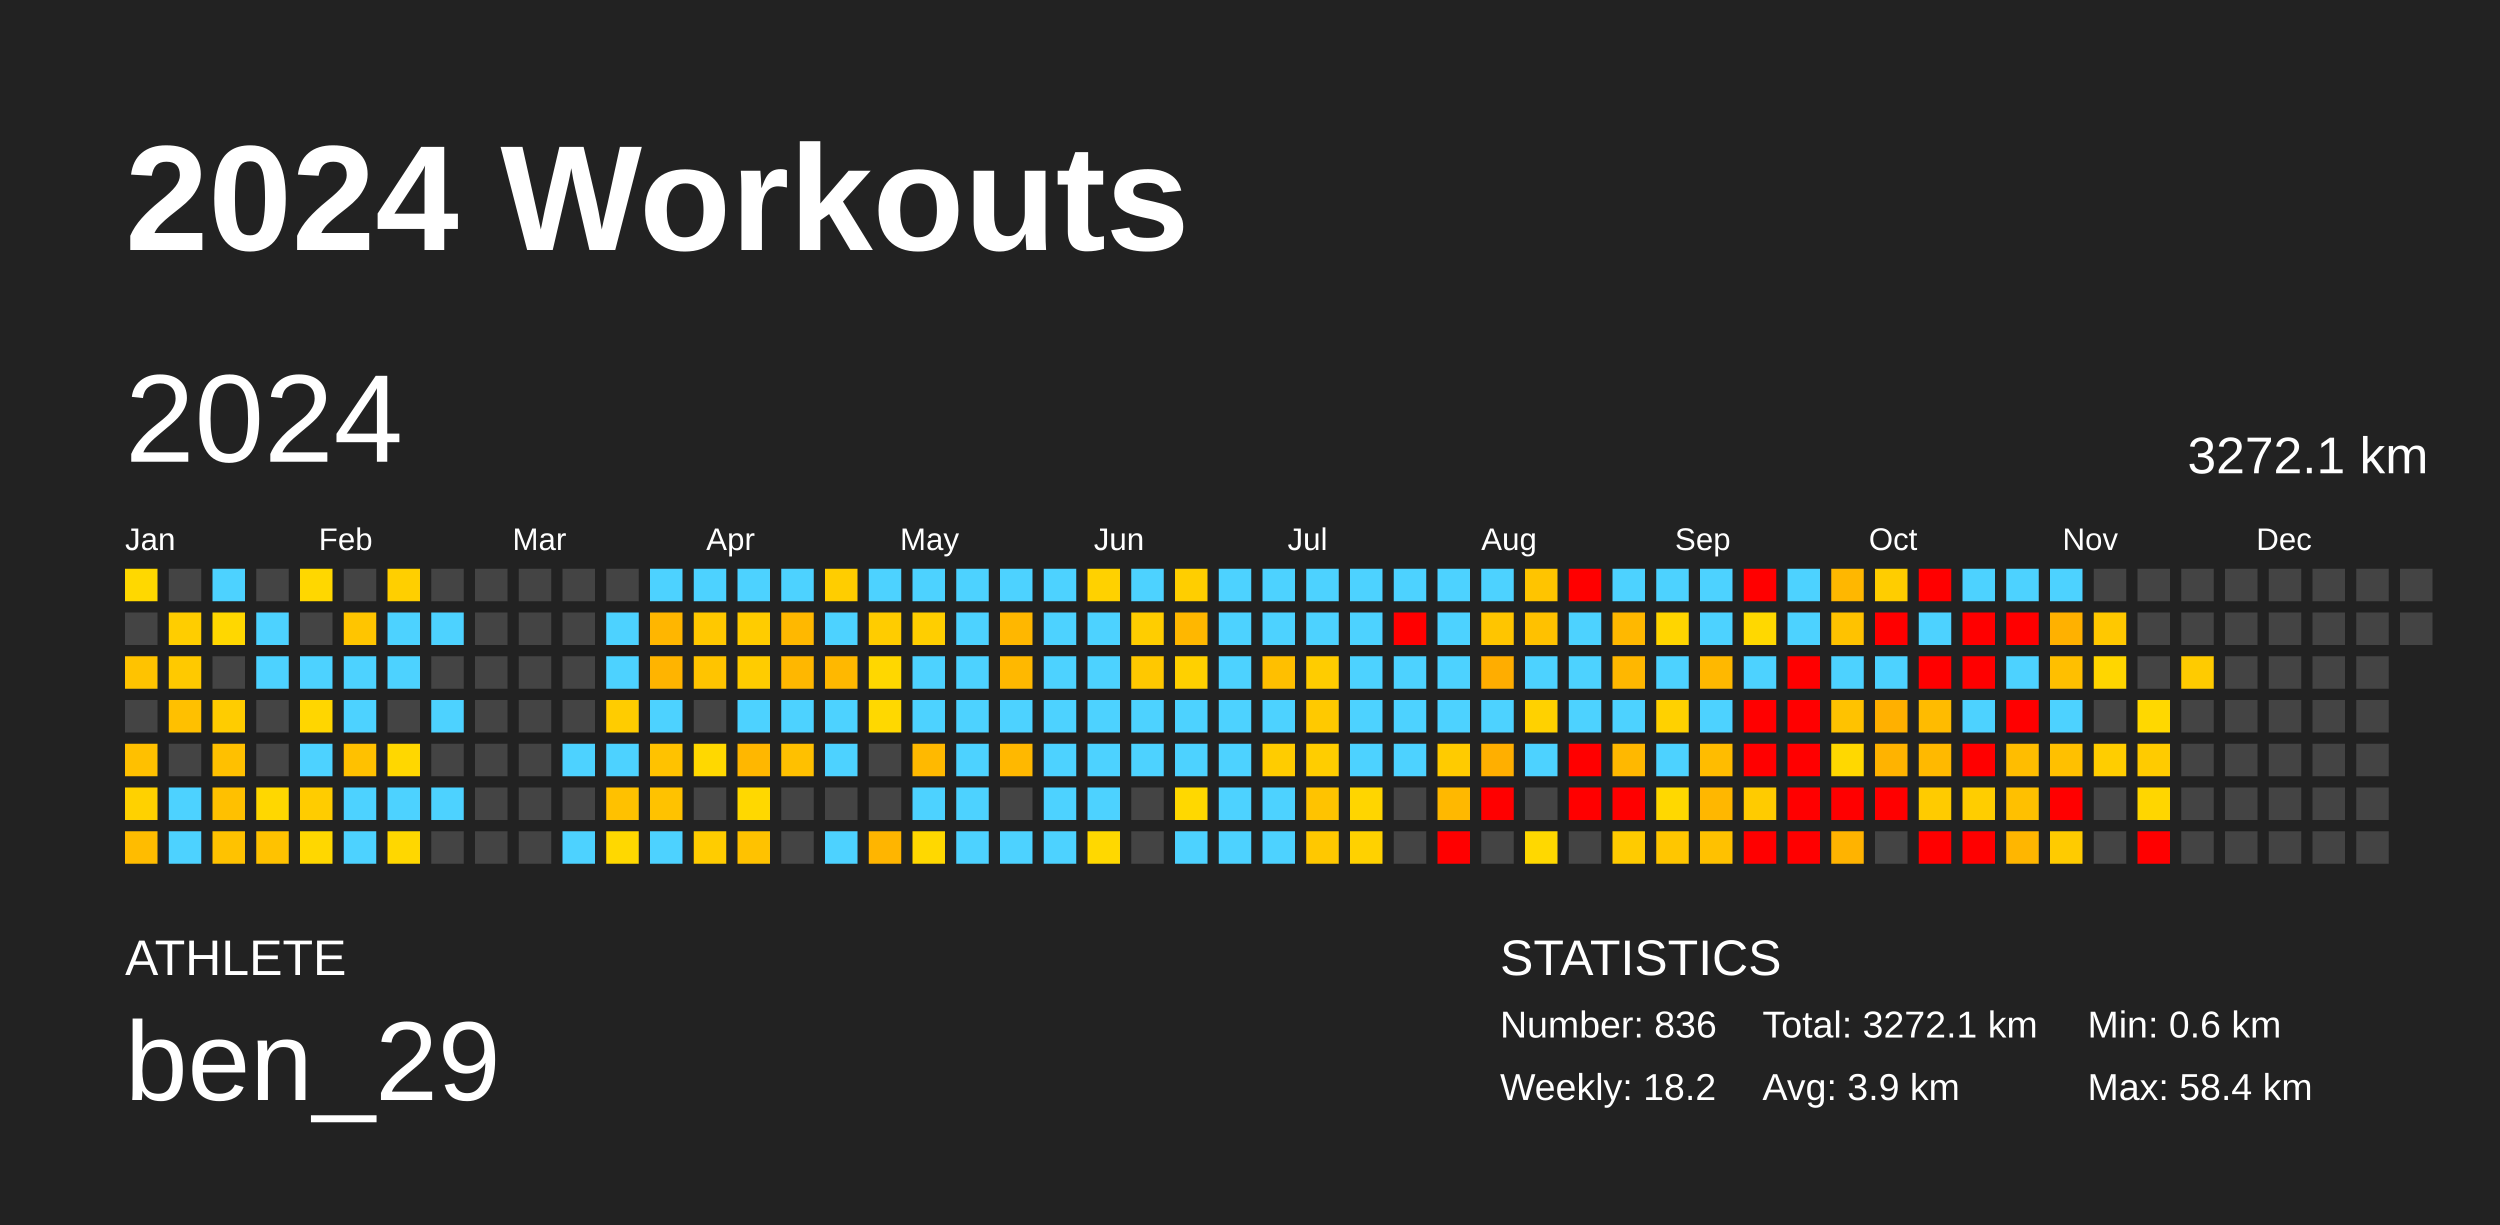
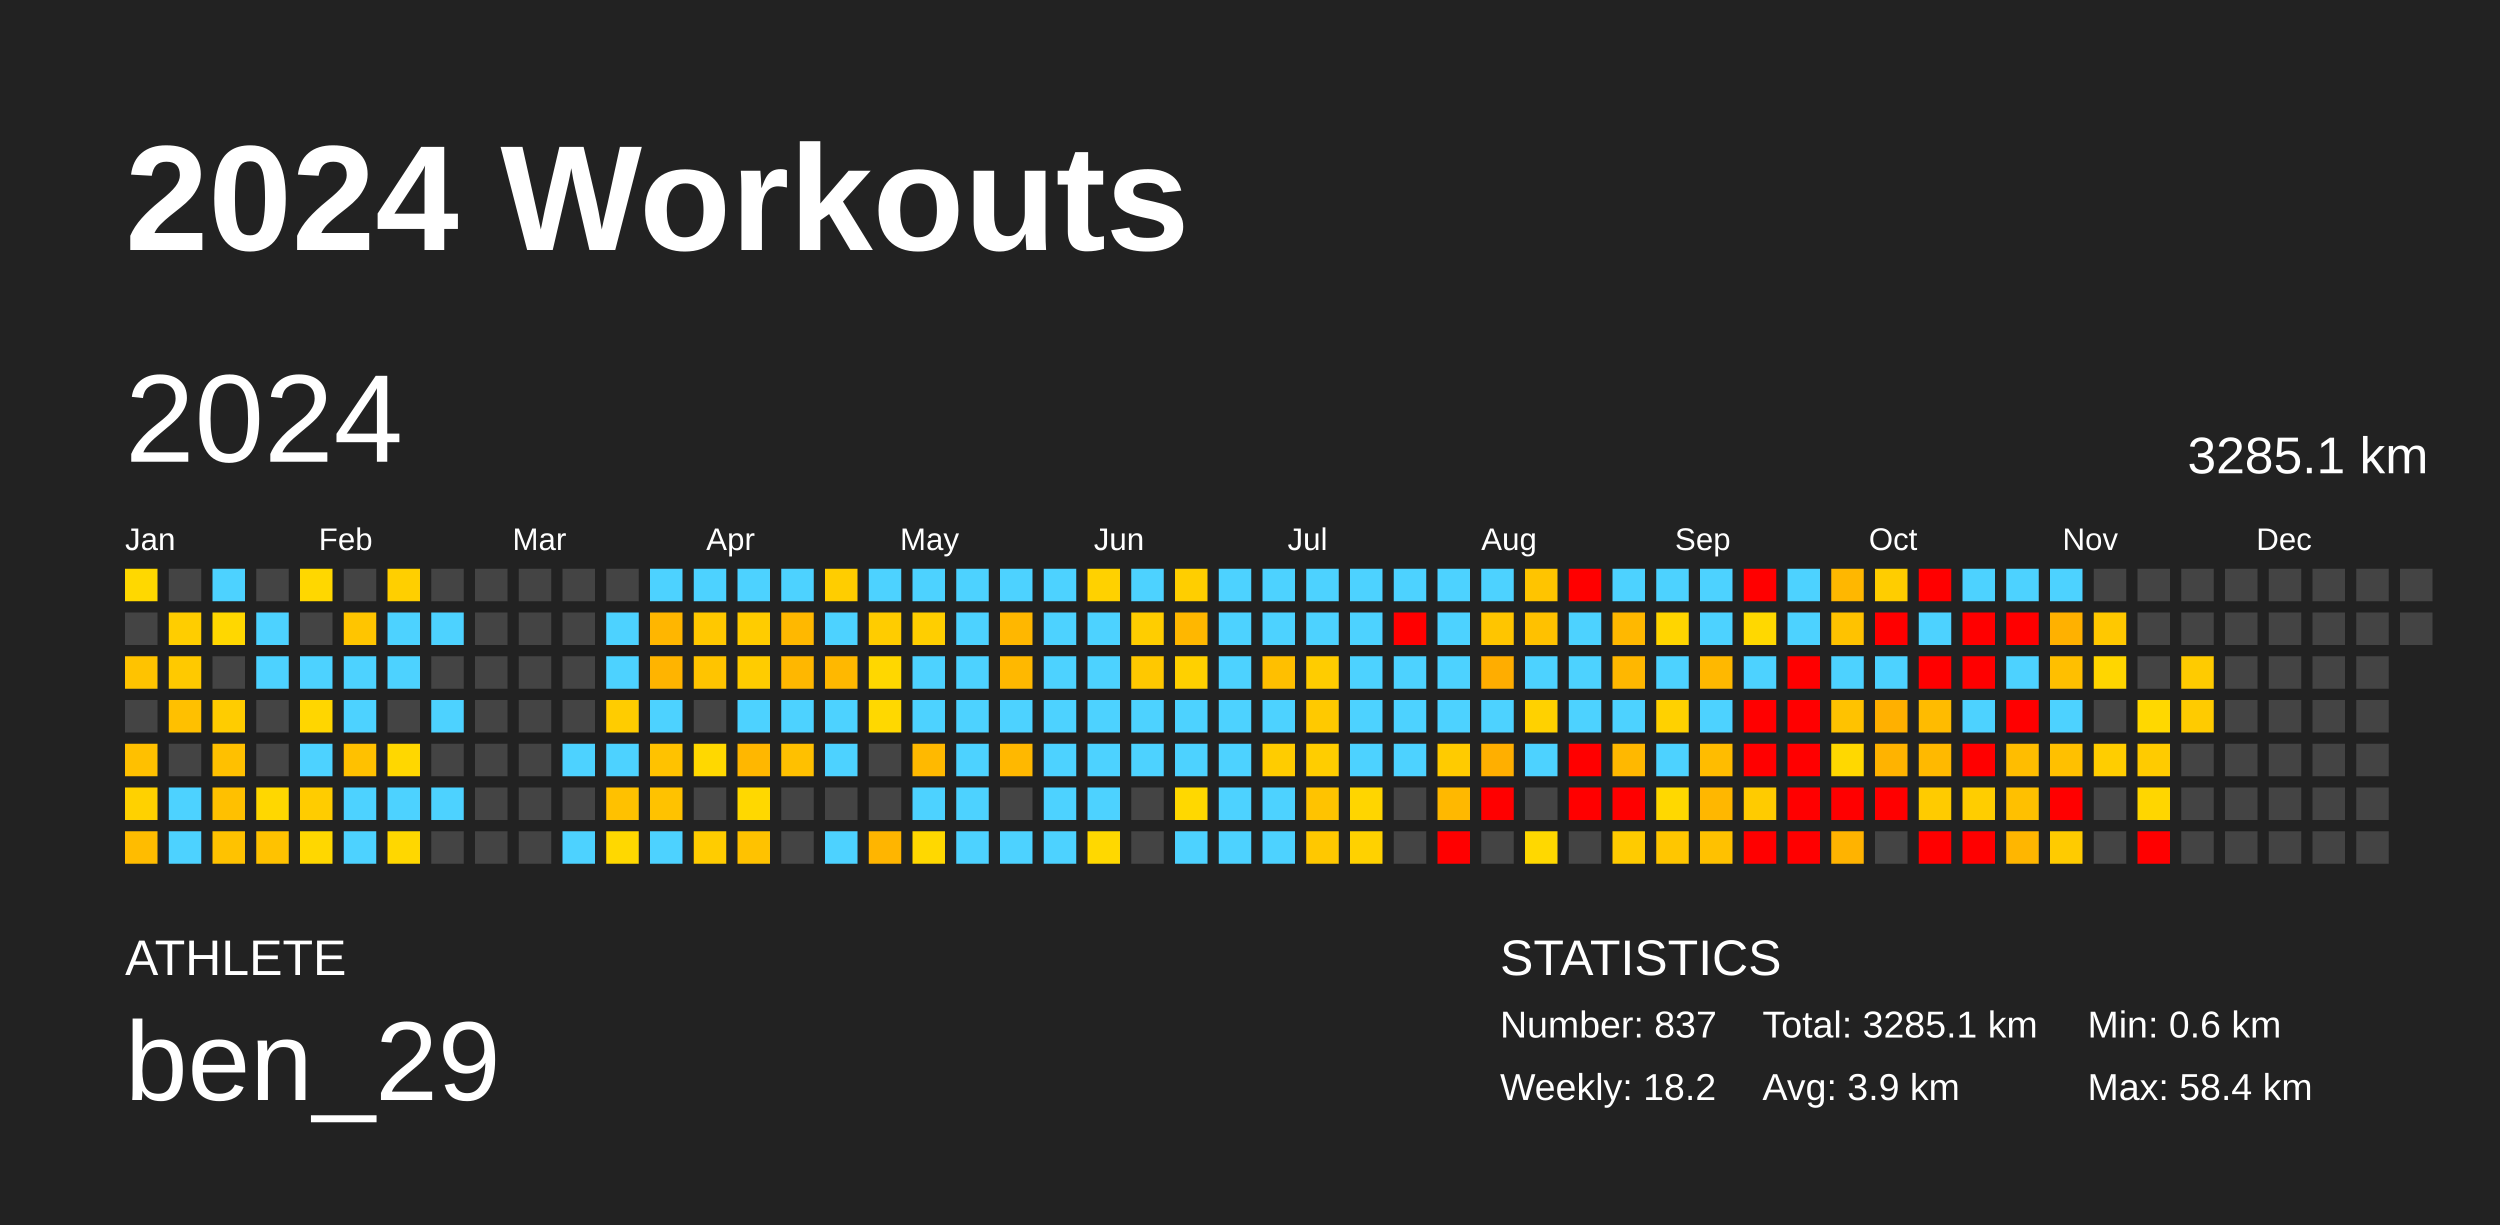
<svg xmlns="http://www.w3.org/2000/svg" baseProfile="full" height="98mm" version="1.1" viewBox="0,0,200,98" width="200mm">
  <defs />
  <rect fill="#222222" height="98" width="200" x="0" y="0" />
  <text fill="#FFFFFF" style="font-size:12px; font-family:Arial; font-weight:bold;" x="10" y="20">2024 Workouts</text>
  <text fill="#FFFFFF" style="font-size:4px; font-family:Arial" x="10" y="78">ATHLETE</text>
  <text fill="#FFFFFF" style="font-size:9px; font-family:Arial" x="10" y="88">ben_29</text>
  <text fill="#FFFFFF" style="font-size:4px; font-family:Arial" x="120" y="78">STATISTICS</text>
-   <text fill="#FFFFFF" style="font-size:3px; font-family:Arial" x="120" y="83">Number: 836</text>
+   <text fill="#FFFFFF" style="font-size:3px; font-family:Arial" x="120" y="83">Number: 837</text>
  <text fill="#FFFFFF" style="font-size:3px; font-family:Arial" x="120" y="88">Weekly: 18.2</text>
-   <text fill="#FFFFFF" style="font-size:3px; font-family:Arial" x="141" y="83">Total: 3272.1 km</text>
+   <text fill="#FFFFFF" style="font-size:3px; font-family:Arial" x="141" y="83">Total: 3285.1 km</text>
  <text fill="#FFFFFF" style="font-size:3px; font-family:Arial" x="141" y="88">Avg: 3.9 km</text>
  <text fill="#FFFFFF" style="font-size:3px; font-family:Arial" x="167" y="83">Min: 0.6 km</text>
  <text fill="#FFFFFF" style="font-size:3px; font-family:Arial" x="167" y="88">Max: 58.4 km</text>
  <text dominant-baseline="hanging" fill="#FFFFFF" style="font-size:10.0px; font-family:Arial;" x="10" y="30">2024</text>
-   <text dominant-baseline="hanging" fill="#FFFFFF" style="font-size:4.125px; font-family:Arial;" x="175" y="35">3272.1 km</text>
+   <text dominant-baseline="hanging" fill="#FFFFFF" style="font-size:4.125px; font-family:Arial;" x="175" y="35">3285.1 km</text>
  <text fill="#FFFFFF" style="font-size:2.5px; font-family:Arial" x="10.0" y="44">Jan</text>
  <text fill="#FFFFFF" style="font-size:2.5px; font-family:Arial" x="25.5" y="44">Feb</text>
  <text fill="#FFFFFF" style="font-size:2.5px; font-family:Arial" x="41.0" y="44">Mar</text>
  <text fill="#FFFFFF" style="font-size:2.5px; font-family:Arial" x="56.5" y="44">Apr</text>
  <text fill="#FFFFFF" style="font-size:2.5px; font-family:Arial" x="72.0" y="44">May</text>
  <text fill="#FFFFFF" style="font-size:2.5px; font-family:Arial" x="87.5" y="44">Jun</text>
  <text fill="#FFFFFF" style="font-size:2.5px; font-family:Arial" x="103.0" y="44">Jul</text>
  <text fill="#FFFFFF" style="font-size:2.5px; font-family:Arial" x="118.5" y="44">Aug</text>
  <text fill="#FFFFFF" style="font-size:2.5px; font-family:Arial" x="134.0" y="44">Sep</text>
  <text fill="#FFFFFF" style="font-size:2.5px; font-family:Arial" x="149.5" y="44">Oct</text>
  <text fill="#FFFFFF" style="font-size:2.5px; font-family:Arial" x="165.0" y="44">Nov</text>
  <text fill="#FFFFFF" style="font-size:2.5px; font-family:Arial" x="180.5" y="44">Dec</text>
  <rect fill="#ffd800" height="2.6" width="2.6" x="10.0" y="45.5" />
  <rect fill="#444444" height="2.6" width="2.6" x="10.0" y="49.0" />
  <rect fill="#ffc300" height="2.6" width="2.6" x="10.0" y="52.5" />
  <rect fill="#444444" height="2.6" width="2.6" x="10.0" y="56.0" />
  <rect fill="#ffc000" height="2.6" width="2.6" x="10.0" y="59.5" />
  <rect fill="#ffd100" height="2.6" width="2.6" x="10.0" y="63.0" />
  <rect fill="#ffbc00" height="2.6" width="2.6" x="10.0" y="66.5" />
  <rect fill="#444444" height="2.6" width="2.6" x="13.5" y="45.5" />
  <rect fill="#ffcd00" height="2.6" width="2.6" x="13.5" y="49.0" />
  <rect fill="#ffc900" height="2.6" width="2.6" x="13.5" y="52.5" />
  <rect fill="#ffc000" height="2.6" width="2.6" x="13.5" y="56.0" />
  <rect fill="#444444" height="2.6" width="2.6" x="13.5" y="59.5" />
  <rect fill="#4dd2ff" height="2.6" width="2.6" x="13.5" y="63.0" />
  <rect fill="#4dd2ff" height="2.6" width="2.6" x="13.5" y="66.5" />
  <rect fill="#4dd2ff" height="2.6" width="2.6" x="17.0" y="45.5" />
  <rect fill="#ffd700" height="2.6" width="2.6" x="17.0" y="49.0" />
  <rect fill="#444444" height="2.6" width="2.6" x="17.0" y="52.5" />
  <rect fill="#ffcc00" height="2.6" width="2.6" x="17.0" y="56.0" />
  <rect fill="#ffc000" height="2.6" width="2.6" x="17.0" y="59.5" />
  <rect fill="#ffc000" height="2.6" width="2.6" x="17.0" y="63.0" />
  <rect fill="#ffc200" height="2.6" width="2.6" x="17.0" y="66.5" />
  <rect fill="#444444" height="2.6" width="2.6" x="20.5" y="45.5" />
  <rect fill="#4dd2ff" height="2.6" width="2.6" x="20.5" y="49.0" />
  <rect fill="#4dd2ff" height="2.6" width="2.6" x="20.5" y="52.5" />
  <rect fill="#444444" height="2.6" width="2.6" x="20.5" y="56.0" />
  <rect fill="#444444" height="2.6" width="2.6" x="20.5" y="59.5" />
  <rect fill="#ffd700" height="2.6" width="2.6" x="20.5" y="63.0" />
  <rect fill="#ffc200" height="2.6" width="2.6" x="20.5" y="66.5" />
  <rect fill="#ffd700" height="2.6" width="2.6" x="24.0" y="45.5" />
  <rect fill="#444444" height="2.6" width="2.6" x="24.0" y="49.0" />
  <rect fill="#4dd2ff" height="2.6" width="2.6" x="24.0" y="52.5" />
  <rect fill="#ffd600" height="2.6" width="2.6" x="24.0" y="56.0" />
  <rect fill="#4dd2ff" height="2.6" width="2.6" x="24.0" y="59.5" />
  <rect fill="#ffcc00" height="2.6" width="2.6" x="24.0" y="63.0" />
  <rect fill="#ffd700" height="2.6" width="2.6" x="24.0" y="66.5" />
  <rect fill="#444444" height="2.6" width="2.6" x="27.5" y="45.5" />
  <rect fill="#ffc500" height="2.6" width="2.6" x="27.5" y="49.0" />
  <rect fill="#4dd2ff" height="2.6" width="2.6" x="27.5" y="52.5" />
  <rect fill="#4dd2ff" height="2.6" width="2.6" x="27.5" y="56.0" />
  <rect fill="#ffc100" height="2.6" width="2.6" x="27.5" y="59.5" />
  <rect fill="#4dd2ff" height="2.6" width="2.6" x="27.5" y="63.0" />
  <rect fill="#4dd2ff" height="2.6" width="2.6" x="27.5" y="66.5" />
  <rect fill="#ffcf00" height="2.6" width="2.6" x="31.0" y="45.5" />
  <rect fill="#4dd2ff" height="2.6" width="2.6" x="31.0" y="49.0" />
  <rect fill="#4dd2ff" height="2.6" width="2.6" x="31.0" y="52.5" />
  <rect fill="#444444" height="2.6" width="2.6" x="31.0" y="56.0" />
  <rect fill="#ffd700" height="2.6" width="2.6" x="31.0" y="59.5" />
  <rect fill="#4dd2ff" height="2.6" width="2.6" x="31.0" y="63.0" />
  <rect fill="#ffd700" height="2.6" width="2.6" x="31.0" y="66.5" />
  <rect fill="#444444" height="2.6" width="2.6" x="34.5" y="45.5" />
  <rect fill="#4dd2ff" height="2.6" width="2.6" x="34.5" y="49.0" />
  <rect fill="#444444" height="2.6" width="2.6" x="34.5" y="52.5" />
  <rect fill="#4dd2ff" height="2.6" width="2.6" x="34.5" y="56.0" />
  <rect fill="#444444" height="2.6" width="2.6" x="34.5" y="59.5" />
  <rect fill="#4dd2ff" height="2.6" width="2.6" x="34.5" y="63.0" />
  <rect fill="#444444" height="2.6" width="2.6" x="34.5" y="66.5" />
  <rect fill="#444444" height="2.6" width="2.6" x="38.0" y="45.5" />
  <rect fill="#444444" height="2.6" width="2.6" x="38.0" y="49.0" />
  <rect fill="#444444" height="2.6" width="2.6" x="38.0" y="52.5" />
  <rect fill="#444444" height="2.6" width="2.6" x="38.0" y="56.0" />
  <rect fill="#444444" height="2.6" width="2.6" x="38.0" y="59.5" />
  <rect fill="#444444" height="2.6" width="2.6" x="38.0" y="63.0" />
  <rect fill="#444444" height="2.6" width="2.6" x="38.0" y="66.5" />
  <rect fill="#444444" height="2.6" width="2.6" x="41.5" y="45.5" />
  <rect fill="#444444" height="2.6" width="2.6" x="41.5" y="49.0" />
  <rect fill="#444444" height="2.6" width="2.6" x="41.5" y="52.5" />
  <rect fill="#444444" height="2.6" width="2.6" x="41.5" y="56.0" />
  <rect fill="#444444" height="2.6" width="2.6" x="41.5" y="59.5" />
  <rect fill="#444444" height="2.6" width="2.6" x="41.5" y="63.0" />
  <rect fill="#444444" height="2.6" width="2.6" x="41.5" y="66.5" />
  <rect fill="#444444" height="2.6" width="2.6" x="45.0" y="45.5" />
  <rect fill="#444444" height="2.6" width="2.6" x="45.0" y="49.0" />
  <rect fill="#444444" height="2.6" width="2.6" x="45.0" y="52.5" />
  <rect fill="#444444" height="2.6" width="2.6" x="45.0" y="56.0" />
  <rect fill="#4dd2ff" height="2.6" width="2.6" x="45.0" y="59.5" />
  <rect fill="#444444" height="2.6" width="2.6" x="45.0" y="63.0" />
  <rect fill="#4dd2ff" height="2.6" width="2.6" x="45.0" y="66.5" />
  <rect fill="#444444" height="2.6" width="2.6" x="48.5" y="45.5" />
  <rect fill="#4dd2ff" height="2.6" width="2.6" x="48.5" y="49.0" />
  <rect fill="#4dd2ff" height="2.6" width="2.6" x="48.5" y="52.5" />
  <rect fill="#ffcc00" height="2.6" width="2.6" x="48.5" y="56.0" />
  <rect fill="#4dd2ff" height="2.6" width="2.6" x="48.5" y="59.5" />
  <rect fill="#ffc100" height="2.6" width="2.6" x="48.5" y="63.0" />
  <rect fill="#ffd800" height="2.6" width="2.6" x="48.5" y="66.5" />
  <rect fill="#4dd2ff" height="2.6" width="2.6" x="52.0" y="45.5" />
  <rect fill="#ffb600" height="2.6" width="2.6" x="52.0" y="49.0" />
  <rect fill="#ffb400" height="2.6" width="2.6" x="52.0" y="52.5" />
  <rect fill="#4dd2ff" height="2.6" width="2.6" x="52.0" y="56.0" />
  <rect fill="#ffc200" height="2.6" width="2.6" x="52.0" y="59.5" />
  <rect fill="#ffc200" height="2.6" width="2.6" x="52.0" y="63.0" />
  <rect fill="#4dd2ff" height="2.6" width="2.6" x="52.0" y="66.5" />
  <rect fill="#4dd2ff" height="2.6" width="2.6" x="55.5" y="45.5" />
  <rect fill="#ffc800" height="2.6" width="2.6" x="55.5" y="49.0" />
  <rect fill="#ffc400" height="2.6" width="2.6" x="55.5" y="52.5" />
  <rect fill="#444444" height="2.6" width="2.6" x="55.5" y="56.0" />
  <rect fill="#ffd800" height="2.6" width="2.6" x="55.5" y="59.5" />
  <rect fill="#444444" height="2.6" width="2.6" x="55.5" y="63.0" />
  <rect fill="#ffcc00" height="2.6" width="2.6" x="55.5" y="66.5" />
  <rect fill="#4dd2ff" height="2.6" width="2.6" x="59.0" y="45.5" />
  <rect fill="#ffcc00" height="2.6" width="2.6" x="59.0" y="49.0" />
  <rect fill="#ffcc00" height="2.6" width="2.6" x="59.0" y="52.5" />
  <rect fill="#4dd2ff" height="2.6" width="2.6" x="59.0" y="56.0" />
  <rect fill="#ffb700" height="2.6" width="2.6" x="59.0" y="59.5" />
  <rect fill="#ffd800" height="2.6" width="2.6" x="59.0" y="63.0" />
  <rect fill="#ffc200" height="2.6" width="2.6" x="59.0" y="66.5" />
  <rect fill="#4dd2ff" height="2.6" width="2.6" x="62.5" y="45.5" />
  <rect fill="#ffb800" height="2.6" width="2.6" x="62.5" y="49.0" />
  <rect fill="#ffb700" height="2.6" width="2.6" x="62.5" y="52.5" />
  <rect fill="#4dd2ff" height="2.6" width="2.6" x="62.5" y="56.0" />
  <rect fill="#ffc000" height="2.6" width="2.6" x="62.5" y="59.5" />
  <rect fill="#444444" height="2.6" width="2.6" x="62.5" y="63.0" />
  <rect fill="#444444" height="2.6" width="2.6" x="62.5" y="66.5" />
  <rect fill="#ffcd00" height="2.6" width="2.6" x="66.0" y="45.5" />
  <rect fill="#4dd2ff" height="2.6" width="2.6" x="66.0" y="49.0" />
  <rect fill="#ffb800" height="2.6" width="2.6" x="66.0" y="52.5" />
  <rect fill="#4dd2ff" height="2.6" width="2.6" x="66.0" y="56.0" />
  <rect fill="#4dd2ff" height="2.6" width="2.6" x="66.0" y="59.5" />
  <rect fill="#444444" height="2.6" width="2.6" x="66.0" y="63.0" />
  <rect fill="#4dd2ff" height="2.6" width="2.6" x="66.0" y="66.5" />
  <rect fill="#4dd2ff" height="2.6" width="2.6" x="69.5" y="45.5" />
  <rect fill="#ffcc00" height="2.6" width="2.6" x="69.5" y="49.0" />
  <rect fill="#ffd700" height="2.6" width="2.6" x="69.5" y="52.5" />
  <rect fill="#ffd800" height="2.6" width="2.6" x="69.5" y="56.0" />
  <rect fill="#444444" height="2.6" width="2.6" x="69.5" y="59.5" />
  <rect fill="#444444" height="2.6" width="2.6" x="69.5" y="63.0" />
  <rect fill="#ffb500" height="2.6" width="2.6" x="69.5" y="66.5" />
  <rect fill="#4dd2ff" height="2.6" width="2.6" x="73.0" y="45.5" />
  <rect fill="#ffce00" height="2.6" width="2.6" x="73.0" y="49.0" />
  <rect fill="#4dd2ff" height="2.6" width="2.6" x="73.0" y="52.5" />
  <rect fill="#4dd2ff" height="2.6" width="2.6" x="73.0" y="56.0" />
  <rect fill="#ffb900" height="2.6" width="2.6" x="73.0" y="59.5" />
  <rect fill="#4dd2ff" height="2.6" width="2.6" x="73.0" y="63.0" />
  <rect fill="#ffd800" height="2.6" width="2.6" x="73.0" y="66.5" />
  <rect fill="#4dd2ff" height="2.6" width="2.6" x="76.5" y="45.5" />
  <rect fill="#4dd2ff" height="2.6" width="2.6" x="76.5" y="49.0" />
  <rect fill="#4dd2ff" height="2.6" width="2.6" x="76.5" y="52.5" />
  <rect fill="#4dd2ff" height="2.6" width="2.6" x="76.5" y="56.0" />
  <rect fill="#4dd2ff" height="2.6" width="2.6" x="76.5" y="59.5" />
  <rect fill="#4dd2ff" height="2.6" width="2.6" x="76.5" y="63.0" />
  <rect fill="#4dd2ff" height="2.6" width="2.6" x="76.5" y="66.5" />
  <rect fill="#4dd2ff" height="2.6" width="2.6" x="80.0" y="45.5" />
  <rect fill="#ffb700" height="2.6" width="2.6" x="80.0" y="49.0" />
  <rect fill="#ffb800" height="2.6" width="2.6" x="80.0" y="52.5" />
  <rect fill="#4dd2ff" height="2.6" width="2.6" x="80.0" y="56.0" />
  <rect fill="#ffb800" height="2.6" width="2.6" x="80.0" y="59.5" />
  <rect fill="#444444" height="2.6" width="2.6" x="80.0" y="63.0" />
  <rect fill="#4dd2ff" height="2.6" width="2.6" x="80.0" y="66.5" />
  <rect fill="#4dd2ff" height="2.6" width="2.6" x="83.5" y="45.5" />
  <rect fill="#4dd2ff" height="2.6" width="2.6" x="83.5" y="49.0" />
  <rect fill="#4dd2ff" height="2.6" width="2.6" x="83.5" y="52.5" />
  <rect fill="#4dd2ff" height="2.6" width="2.6" x="83.5" y="56.0" />
  <rect fill="#4dd2ff" height="2.6" width="2.6" x="83.5" y="59.5" />
  <rect fill="#4dd2ff" height="2.6" width="2.6" x="83.5" y="63.0" />
  <rect fill="#4dd2ff" height="2.6" width="2.6" x="83.5" y="66.5" />
  <rect fill="#ffd100" height="2.6" width="2.6" x="87.0" y="45.5" />
  <rect fill="#4dd2ff" height="2.6" width="2.6" x="87.0" y="49.0" />
  <rect fill="#4dd2ff" height="2.6" width="2.6" x="87.0" y="52.5" />
  <rect fill="#4dd2ff" height="2.6" width="2.6" x="87.0" y="56.0" />
  <rect fill="#4dd2ff" height="2.6" width="2.6" x="87.0" y="59.5" />
  <rect fill="#4dd2ff" height="2.6" width="2.6" x="87.0" y="63.0" />
  <rect fill="#ffd800" height="2.6" width="2.6" x="87.0" y="66.5" />
  <rect fill="#4dd2ff" height="2.6" width="2.6" x="90.5" y="45.5" />
  <rect fill="#ffcd00" height="2.6" width="2.6" x="90.5" y="49.0" />
  <rect fill="#ffc800" height="2.6" width="2.6" x="90.5" y="52.5" />
  <rect fill="#4dd2ff" height="2.6" width="2.6" x="90.5" y="56.0" />
  <rect fill="#4dd2ff" height="2.6" width="2.6" x="90.5" y="59.5" />
  <rect fill="#444444" height="2.6" width="2.6" x="90.5" y="63.0" />
  <rect fill="#444444" height="2.6" width="2.6" x="90.5" y="66.5" />
  <rect fill="#ffce00" height="2.6" width="2.6" x="94.0" y="45.5" />
  <rect fill="#ffb700" height="2.6" width="2.6" x="94.0" y="49.0" />
  <rect fill="#ffd000" height="2.6" width="2.6" x="94.0" y="52.5" />
  <rect fill="#4dd2ff" height="2.6" width="2.6" x="94.0" y="56.0" />
  <rect fill="#4dd2ff" height="2.6" width="2.6" x="94.0" y="59.5" />
  <rect fill="#ffd800" height="2.6" width="2.6" x="94.0" y="63.0" />
  <rect fill="#4dd2ff" height="2.6" width="2.6" x="94.0" y="66.5" />
  <rect fill="#4dd2ff" height="2.6" width="2.6" x="97.5" y="45.5" />
  <rect fill="#4dd2ff" height="2.6" width="2.6" x="97.5" y="49.0" />
  <rect fill="#4dd2ff" height="2.6" width="2.6" x="97.5" y="52.5" />
  <rect fill="#4dd2ff" height="2.6" width="2.6" x="97.5" y="56.0" />
  <rect fill="#4dd2ff" height="2.6" width="2.6" x="97.5" y="59.5" />
  <rect fill="#4dd2ff" height="2.6" width="2.6" x="97.5" y="63.0" />
  <rect fill="#4dd2ff" height="2.6" width="2.6" x="97.5" y="66.5" />
  <rect fill="#4dd2ff" height="2.6" width="2.6" x="101.0" y="45.5" />
  <rect fill="#4dd2ff" height="2.6" width="2.6" x="101.0" y="49.0" />
  <rect fill="#ffbf00" height="2.6" width="2.6" x="101.0" y="52.5" />
  <rect fill="#4dd2ff" height="2.6" width="2.6" x="101.0" y="56.0" />
  <rect fill="#ffcc00" height="2.6" width="2.6" x="101.0" y="59.5" />
  <rect fill="#4dd2ff" height="2.6" width="2.6" x="101.0" y="63.0" />
  <rect fill="#4dd2ff" height="2.6" width="2.6" x="101.0" y="66.5" />
  <rect fill="#4dd2ff" height="2.6" width="2.6" x="104.5" y="45.5" />
  <rect fill="#4dd2ff" height="2.6" width="2.6" x="104.5" y="49.0" />
  <rect fill="#ffcc00" height="2.6" width="2.6" x="104.5" y="52.5" />
  <rect fill="#ffc900" height="2.6" width="2.6" x="104.5" y="56.0" />
  <rect fill="#ffcd00" height="2.6" width="2.6" x="104.5" y="59.5" />
  <rect fill="#ffc300" height="2.6" width="2.6" x="104.5" y="63.0" />
  <rect fill="#ffc800" height="2.6" width="2.6" x="104.5" y="66.5" />
  <rect fill="#4dd2ff" height="2.6" width="2.6" x="108.0" y="45.5" />
  <rect fill="#4dd2ff" height="2.6" width="2.6" x="108.0" y="49.0" />
  <rect fill="#4dd2ff" height="2.6" width="2.6" x="108.0" y="52.5" />
  <rect fill="#4dd2ff" height="2.6" width="2.6" x="108.0" y="56.0" />
  <rect fill="#4dd2ff" height="2.6" width="2.6" x="108.0" y="59.5" />
  <rect fill="#ffd500" height="2.6" width="2.6" x="108.0" y="63.0" />
  <rect fill="#ffd100" height="2.6" width="2.6" x="108.0" y="66.5" />
  <rect fill="#4dd2ff" height="2.6" width="2.6" x="111.5" y="45.5" />
  <rect fill="red" height="2.6" width="2.6" x="111.5" y="49.0" />
  <rect fill="#4dd2ff" height="2.6" width="2.6" x="111.5" y="52.5" />
  <rect fill="#4dd2ff" height="2.6" width="2.6" x="111.5" y="56.0" />
  <rect fill="#4dd2ff" height="2.6" width="2.6" x="111.5" y="59.5" />
  <rect fill="#444444" height="2.6" width="2.6" x="111.5" y="63.0" />
  <rect fill="#444444" height="2.6" width="2.6" x="111.5" y="66.5" />
  <rect fill="#4dd2ff" height="2.6" width="2.6" x="115.0" y="45.5" />
  <rect fill="#4dd2ff" height="2.6" width="2.6" x="115.0" y="49.0" />
  <rect fill="#4dd2ff" height="2.6" width="2.6" x="115.0" y="52.5" />
  <rect fill="#4dd2ff" height="2.6" width="2.6" x="115.0" y="56.0" />
  <rect fill="#ffcb00" height="2.6" width="2.6" x="115.0" y="59.5" />
  <rect fill="#ffb800" height="2.6" width="2.6" x="115.0" y="63.0" />
  <rect fill="red" height="2.6" width="2.6" x="115.0" y="66.5" />
  <rect fill="#4dd2ff" height="2.6" width="2.6" x="118.5" y="45.5" />
  <rect fill="#ffc500" height="2.6" width="2.6" x="118.5" y="49.0" />
  <rect fill="#ffad00" height="2.6" width="2.6" x="118.5" y="52.5" />
  <rect fill="#4dd2ff" height="2.6" width="2.6" x="118.5" y="56.0" />
  <rect fill="#ffaf00" height="2.6" width="2.6" x="118.5" y="59.5" />
  <rect fill="red" height="2.6" width="2.6" x="118.5" y="63.0" />
  <rect fill="#444444" height="2.6" width="2.6" x="118.5" y="66.5" />
  <rect fill="#ffc400" height="2.6" width="2.6" x="122.0" y="45.5" />
  <rect fill="#ffc100" height="2.6" width="2.6" x="122.0" y="49.0" />
  <rect fill="#4dd2ff" height="2.6" width="2.6" x="122.0" y="52.5" />
  <rect fill="#ffd100" height="2.6" width="2.6" x="122.0" y="56.0" />
  <rect fill="#4dd2ff" height="2.6" width="2.6" x="122.0" y="59.5" />
  <rect fill="#444444" height="2.6" width="2.6" x="122.0" y="63.0" />
  <rect fill="#ffd800" height="2.6" width="2.6" x="122.0" y="66.5" />
  <rect fill="red" height="2.6" width="2.6" x="125.5" y="45.5" />
  <rect fill="#4dd2ff" height="2.6" width="2.6" x="125.5" y="49.0" />
  <rect fill="#4dd2ff" height="2.6" width="2.6" x="125.5" y="52.5" />
  <rect fill="#4dd2ff" height="2.6" width="2.6" x="125.5" y="56.0" />
  <rect fill="red" height="2.6" width="2.6" x="125.5" y="59.5" />
  <rect fill="red" height="2.6" width="2.6" x="125.5" y="63.0" />
  <rect fill="#444444" height="2.6" width="2.6" x="125.5" y="66.5" />
  <rect fill="#4dd2ff" height="2.6" width="2.6" x="129.0" y="45.5" />
  <rect fill="#ffb800" height="2.6" width="2.6" x="129.0" y="49.0" />
  <rect fill="#ffb700" height="2.6" width="2.6" x="129.0" y="52.5" />
  <rect fill="#4dd2ff" height="2.6" width="2.6" x="129.0" y="56.0" />
  <rect fill="#ffb800" height="2.6" width="2.6" x="129.0" y="59.5" />
  <rect fill="red" height="2.6" width="2.6" x="129.0" y="63.0" />
  <rect fill="#ffcb00" height="2.6" width="2.6" x="129.0" y="66.5" />
  <rect fill="#4dd2ff" height="2.6" width="2.6" x="132.5" y="45.5" />
  <rect fill="#ffd500" height="2.6" width="2.6" x="132.5" y="49.0" />
  <rect fill="#4dd2ff" height="2.6" width="2.6" x="132.5" y="52.5" />
  <rect fill="#ffd100" height="2.6" width="2.6" x="132.5" y="56.0" />
  <rect fill="#4dd2ff" height="2.6" width="2.6" x="132.5" y="59.5" />
  <rect fill="#ffd800" height="2.6" width="2.6" x="132.5" y="63.0" />
  <rect fill="#ffc600" height="2.6" width="2.6" x="132.5" y="66.5" />
  <rect fill="#4dd2ff" height="2.6" width="2.6" x="136.0" y="45.5" />
  <rect fill="#4dd2ff" height="2.6" width="2.6" x="136.0" y="49.0" />
  <rect fill="#ffb800" height="2.6" width="2.6" x="136.0" y="52.5" />
  <rect fill="#4dd2ff" height="2.6" width="2.6" x="136.0" y="56.0" />
  <rect fill="#ffbc00" height="2.6" width="2.6" x="136.0" y="59.5" />
  <rect fill="#ffb700" height="2.6" width="2.6" x="136.0" y="63.0" />
  <rect fill="#ffc100" height="2.6" width="2.6" x="136.0" y="66.5" />
  <rect fill="red" height="2.6" width="2.6" x="139.5" y="45.5" />
  <rect fill="#ffd800" height="2.6" width="2.6" x="139.5" y="49.0" />
  <rect fill="#4dd2ff" height="2.6" width="2.6" x="139.5" y="52.5" />
  <rect fill="red" height="2.6" width="2.6" x="139.5" y="56.0" />
  <rect fill="red" height="2.6" width="2.6" x="139.5" y="59.5" />
  <rect fill="#ffcb00" height="2.6" width="2.6" x="139.5" y="63.0" />
  <rect fill="red" height="2.6" width="2.6" x="139.5" y="66.5" />
  <rect fill="#4dd2ff" height="2.6" width="2.6" x="143.0" y="45.5" />
  <rect fill="#4dd2ff" height="2.6" width="2.6" x="143.0" y="49.0" />
  <rect fill="red" height="2.6" width="2.6" x="143.0" y="52.5" />
  <rect fill="red" height="2.6" width="2.6" x="143.0" y="56.0" />
  <rect fill="red" height="2.6" width="2.6" x="143.0" y="59.5" />
  <rect fill="red" height="2.6" width="2.6" x="143.0" y="63.0" />
  <rect fill="red" height="2.6" width="2.6" x="143.0" y="66.5" />
  <rect fill="#ffb700" height="2.6" width="2.6" x="146.5" y="45.5" />
  <rect fill="#ffc200" height="2.6" width="2.6" x="146.5" y="49.0" />
  <rect fill="#4dd2ff" height="2.6" width="2.6" x="146.5" y="52.5" />
  <rect fill="#ffc200" height="2.6" width="2.6" x="146.5" y="56.0" />
  <rect fill="#ffd800" height="2.6" width="2.6" x="146.5" y="59.5" />
  <rect fill="red" height="2.6" width="2.6" x="146.5" y="63.0" />
  <rect fill="#ffb300" height="2.6" width="2.6" x="146.5" y="66.5" />
  <rect fill="#ffcd00" height="2.6" width="2.6" x="150.0" y="45.5" />
  <rect fill="red" height="2.6" width="2.6" x="150.0" y="49.0" />
  <rect fill="#4dd2ff" height="2.6" width="2.6" x="150.0" y="52.5" />
  <rect fill="#ffb000" height="2.6" width="2.6" x="150.0" y="56.0" />
  <rect fill="#ffb300" height="2.6" width="2.6" x="150.0" y="59.5" />
  <rect fill="red" height="2.6" width="2.6" x="150.0" y="63.0" />
  <rect fill="#444444" height="2.6" width="2.6" x="150.0" y="66.5" />
  <rect fill="red" height="2.6" width="2.6" x="153.5" y="45.5" />
  <rect fill="#4dd2ff" height="2.6" width="2.6" x="153.5" y="49.0" />
  <rect fill="red" height="2.6" width="2.6" x="153.5" y="52.5" />
  <rect fill="#ffbb00" height="2.6" width="2.6" x="153.5" y="56.0" />
  <rect fill="#ffb900" height="2.6" width="2.6" x="153.5" y="59.5" />
  <rect fill="#ffcb00" height="2.6" width="2.6" x="153.5" y="63.0" />
  <rect fill="red" height="2.6" width="2.6" x="153.5" y="66.5" />
  <rect fill="#4dd2ff" height="2.6" width="2.6" x="157.0" y="45.5" />
  <rect fill="red" height="2.6" width="2.6" x="157.0" y="49.0" />
  <rect fill="red" height="2.6" width="2.6" x="157.0" y="52.5" />
  <rect fill="#4dd2ff" height="2.6" width="2.6" x="157.0" y="56.0" />
  <rect fill="red" height="2.6" width="2.6" x="157.0" y="59.5" />
  <rect fill="#ffcd00" height="2.6" width="2.6" x="157.0" y="63.0" />
  <rect fill="red" height="2.6" width="2.6" x="157.0" y="66.5" />
  <rect fill="#4dd2ff" height="2.6" width="2.6" x="160.5" y="45.5" />
  <rect fill="red" height="2.6" width="2.6" x="160.5" y="49.0" />
  <rect fill="#4dd2ff" height="2.6" width="2.6" x="160.5" y="52.5" />
  <rect fill="red" height="2.6" width="2.6" x="160.5" y="56.0" />
  <rect fill="#ffbd00" height="2.6" width="2.6" x="160.5" y="59.5" />
  <rect fill="#ffc000" height="2.6" width="2.6" x="160.5" y="63.0" />
  <rect fill="#ffb600" height="2.6" width="2.6" x="160.5" y="66.5" />
  <rect fill="#4dd2ff" height="2.6" width="2.6" x="164.0" y="45.5" />
  <rect fill="#ffb100" height="2.6" width="2.6" x="164.0" y="49.0" />
  <rect fill="#ffbf00" height="2.6" width="2.6" x="164.0" y="52.5" />
  <rect fill="#4dd2ff" height="2.6" width="2.6" x="164.0" y="56.0" />
  <rect fill="#ffc000" height="2.6" width="2.6" x="164.0" y="59.5" />
  <rect fill="red" height="2.6" width="2.6" x="164.0" y="63.0" />
  <rect fill="#ffcb00" height="2.6" width="2.6" x="164.0" y="66.5" />
  <rect fill="#444444" height="2.6" width="2.6" x="167.5" y="45.5" />
  <rect fill="#ffc800" height="2.6" width="2.6" x="167.5" y="49.0" />
  <rect fill="#ffd600" height="2.6" width="2.6" x="167.5" y="52.5" />
  <rect fill="#444444" height="2.6" width="2.6" x="167.5" y="56.0" />
  <rect fill="#ffcd00" height="2.6" width="2.6" x="167.5" y="59.5" />
  <rect fill="#444444" height="2.6" width="2.6" x="167.5" y="63.0" />
  <rect fill="#444444" height="2.6" width="2.6" x="167.5" y="66.5" />
  <rect fill="#444444" height="2.6" width="2.6" x="171.0" y="45.5" />
  <rect fill="#444444" height="2.6" width="2.6" x="171.0" y="49.0" />
  <rect fill="#444444" height="2.6" width="2.6" x="171.0" y="52.5" />
  <rect fill="#ffd800" height="2.6" width="2.6" x="171.0" y="56.0" />
  <rect fill="#ffcb00" height="2.6" width="2.6" x="171.0" y="59.5" />
  <rect fill="#ffd600" height="2.6" width="2.6" x="171.0" y="63.0" />
  <rect fill="red" height="2.6" width="2.6" x="171.0" y="66.5" />
  <rect fill="#444444" height="2.6" width="2.6" x="174.5" y="45.5" />
  <rect fill="#444444" height="2.6" width="2.6" x="174.5" y="49.0" />
  <rect fill="#ffcb00" height="2.6" width="2.6" x="174.5" y="52.5" />
-   <rect fill="#444444" height="2.6" width="2.6" x="174.5" y="56.0" />
+   <rect fill="#ffcb00" height="2.6" width="2.6" x="174.5" y="56.0" />
  <rect fill="#444444" height="2.6" width="2.6" x="174.5" y="59.5" />
  <rect fill="#444444" height="2.6" width="2.6" x="174.5" y="63.0" />
  <rect fill="#444444" height="2.6" width="2.6" x="174.5" y="66.5" />
  <rect fill="#444444" height="2.6" width="2.6" x="178.0" y="45.5" />
  <rect fill="#444444" height="2.6" width="2.6" x="178.0" y="49.0" />
  <rect fill="#444444" height="2.6" width="2.6" x="178.0" y="52.5" />
  <rect fill="#444444" height="2.6" width="2.6" x="178.0" y="56.0" />
  <rect fill="#444444" height="2.6" width="2.6" x="178.0" y="59.5" />
  <rect fill="#444444" height="2.6" width="2.6" x="178.0" y="63.0" />
  <rect fill="#444444" height="2.6" width="2.6" x="178.0" y="66.5" />
  <rect fill="#444444" height="2.6" width="2.6" x="181.5" y="45.5" />
  <rect fill="#444444" height="2.6" width="2.6" x="181.5" y="49.0" />
  <rect fill="#444444" height="2.6" width="2.6" x="181.5" y="52.5" />
  <rect fill="#444444" height="2.6" width="2.6" x="181.5" y="56.0" />
  <rect fill="#444444" height="2.6" width="2.6" x="181.5" y="59.5" />
  <rect fill="#444444" height="2.6" width="2.6" x="181.5" y="63.0" />
  <rect fill="#444444" height="2.6" width="2.6" x="181.5" y="66.5" />
  <rect fill="#444444" height="2.6" width="2.6" x="185.0" y="45.5" />
  <rect fill="#444444" height="2.6" width="2.6" x="185.0" y="49.0" />
  <rect fill="#444444" height="2.6" width="2.6" x="185.0" y="52.5" />
  <rect fill="#444444" height="2.6" width="2.6" x="185.0" y="56.0" />
  <rect fill="#444444" height="2.6" width="2.6" x="185.0" y="59.5" />
  <rect fill="#444444" height="2.6" width="2.6" x="185.0" y="63.0" />
  <rect fill="#444444" height="2.6" width="2.6" x="185.0" y="66.5" />
  <rect fill="#444444" height="2.6" width="2.6" x="188.5" y="45.5" />
  <rect fill="#444444" height="2.6" width="2.6" x="188.5" y="49.0" />
  <rect fill="#444444" height="2.6" width="2.6" x="188.5" y="52.5" />
  <rect fill="#444444" height="2.6" width="2.6" x="188.5" y="56.0" />
  <rect fill="#444444" height="2.6" width="2.6" x="188.5" y="59.5" />
  <rect fill="#444444" height="2.6" width="2.6" x="188.5" y="63.0" />
  <rect fill="#444444" height="2.6" width="2.6" x="188.5" y="66.5" />
  <rect fill="#444444" height="2.6" width="2.6" x="192.0" y="45.5" />
  <rect fill="#444444" height="2.6" width="2.6" x="192.0" y="49.0" />
</svg>
